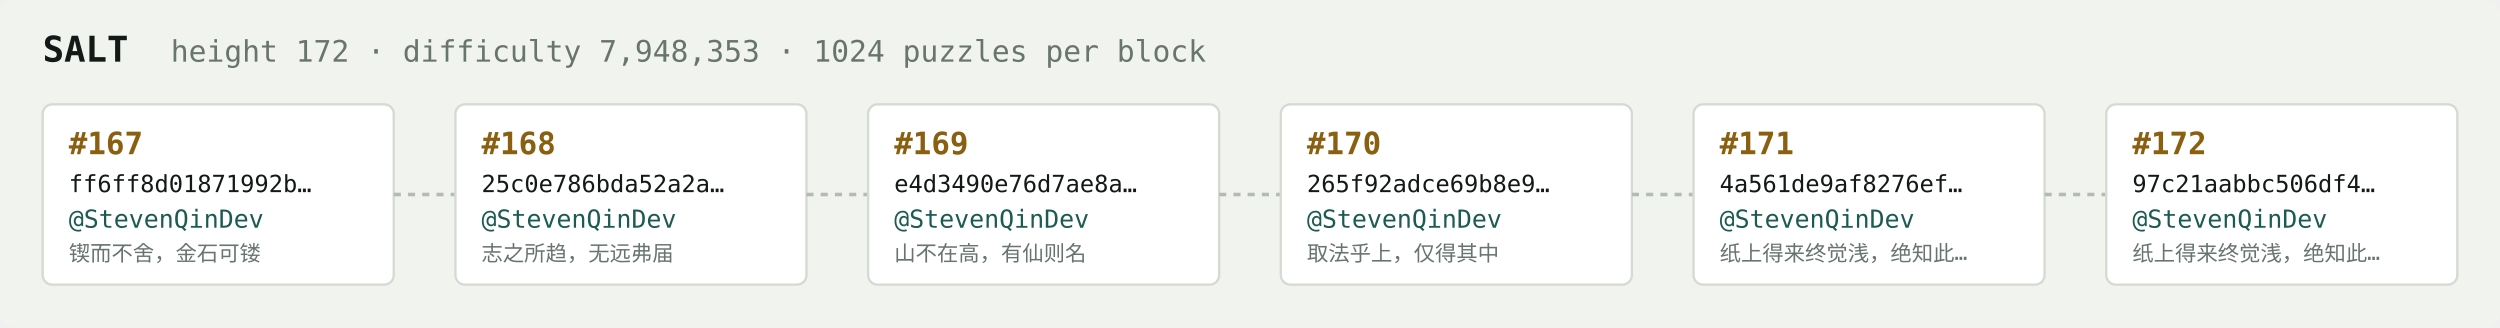
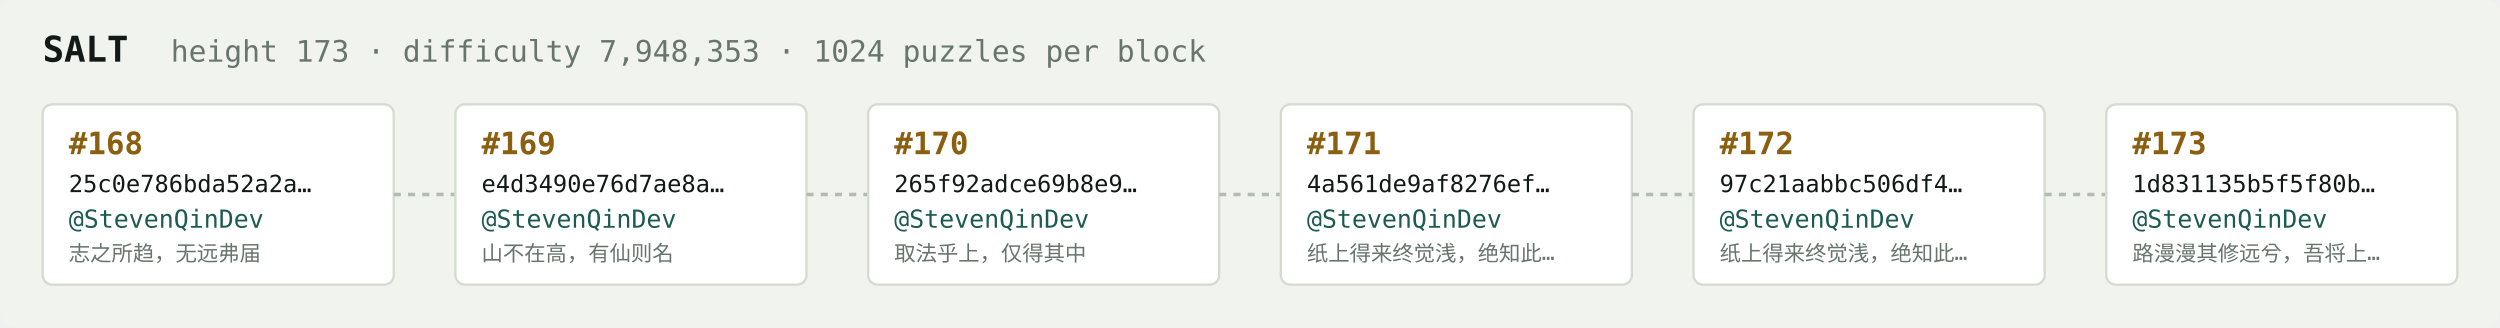
<svg xmlns="http://www.w3.org/2000/svg" width="1054" height="138" viewBox="0 0 1054 138" font-family="ui-monospace,SFMono-Regular,Menlo,monospace">
  <rect fill="#f1f3ef" width="1054" height="138" rx="6" />
  <text x="18" y="26" fill="#121916" font-size="15" font-weight="700">SALT</text>
-   <text x="72" y="26" fill="#68746e" font-size="12.5">height 172 · difficulty 7,948,353 · 1024 puzzles per block</text>
+   <text x="72" y="26" fill="#68746e" font-size="12.5">height 173 · difficulty 7,948,353 · 1024 puzzles per block</text>
  <rect x="18" y="44" width="148" height="76" rx="4" fill="#ffffff" stroke="#d5dbd2" stroke-width="1" />
-   <text x="29" y="65" fill="#8a5f10" font-size="13" font-weight="700">#167</text>
-   <text x="29" y="81" fill="#121916" font-size="10">ff6ff8d01871992b…</text>
+   <text x="29" y="65" fill="#8a5f10" font-size="13" font-weight="700">#168</text>
+   <text x="29" y="81" fill="#121916" font-size="10">25c0e786bda52a2a…</text>
  <text x="29" y="96" fill="#1c5b52" font-size="10.5">@StevenQinDev</text>
-   <text x="29" y="110" fill="#68746e" font-size="9">锲而不舍，金石可镂</text>
+   <text x="29" y="110" fill="#68746e" font-size="9">志之所趋，无远弗届</text>
  <line x1="166" y1="82.0" x2="192" y2="82.0" stroke="#b3bcb4" stroke-width="1.5" stroke-dasharray="3 3" />
  <rect x="192" y="44" width="148" height="76" rx="4" fill="#ffffff" stroke="#d5dbd2" stroke-width="1" />
-   <text x="203" y="65" fill="#8a5f10" font-size="13" font-weight="700">#168</text>
-   <text x="203" y="81" fill="#121916" font-size="10">25c0e786bda52a2a…</text>
+   <text x="203" y="65" fill="#8a5f10" font-size="13" font-weight="700">#169</text>
+   <text x="203" y="81" fill="#121916" font-size="10">e4d3490e76d7ae8a…</text>
  <text x="203" y="96" fill="#1c5b52" font-size="10.5">@StevenQinDev</text>
-   <text x="203" y="110" fill="#68746e" font-size="9">志之所趋，无远弗届</text>
+   <text x="203" y="110" fill="#68746e" font-size="9">山不在高，有仙则名</text>
  <line x1="340" y1="82.0" x2="366" y2="82.0" stroke="#b3bcb4" stroke-width="1.5" stroke-dasharray="3 3" />
  <rect x="366" y="44" width="148" height="76" rx="4" fill="#ffffff" stroke="#d5dbd2" stroke-width="1" />
-   <text x="377" y="65" fill="#8a5f10" font-size="13" font-weight="700">#169</text>
-   <text x="377" y="81" fill="#121916" font-size="10">e4d3490e76d7ae8a…</text>
+   <text x="377" y="65" fill="#8a5f10" font-size="13" font-weight="700">#170</text>
+   <text x="377" y="81" fill="#121916" font-size="10">265f92adce69b8e9…</text>
  <text x="377" y="96" fill="#1c5b52" font-size="10.5">@StevenQinDev</text>
-   <text x="377" y="110" fill="#68746e" font-size="9">山不在高，有仙则名</text>
+   <text x="377" y="110" fill="#68746e" font-size="9">取法乎上，仅得其中</text>
  <line x1="514" y1="82.0" x2="540" y2="82.0" stroke="#b3bcb4" stroke-width="1.5" stroke-dasharray="3 3" />
  <rect x="540" y="44" width="148" height="76" rx="4" fill="#ffffff" stroke="#d5dbd2" stroke-width="1" />
-   <text x="551" y="65" fill="#8a5f10" font-size="13" font-weight="700">#170</text>
-   <text x="551" y="81" fill="#121916" font-size="10">265f92adce69b8e9…</text>
+   <text x="551" y="65" fill="#8a5f10" font-size="13" font-weight="700">#171</text>
+   <text x="551" y="81" fill="#121916" font-size="10">4a561de9af8276ef…</text>
  <text x="551" y="96" fill="#1c5b52" font-size="10.5">@StevenQinDev</text>
-   <text x="551" y="110" fill="#68746e" font-size="9">取法乎上，仅得其中</text>
+   <text x="551" y="110" fill="#68746e" font-size="9">纸上得来终觉浅，绝知此…</text>
  <line x1="688" y1="82.0" x2="714" y2="82.0" stroke="#b3bcb4" stroke-width="1.5" stroke-dasharray="3 3" />
  <rect x="714" y="44" width="148" height="76" rx="4" fill="#ffffff" stroke="#d5dbd2" stroke-width="1" />
-   <text x="725" y="65" fill="#8a5f10" font-size="13" font-weight="700">#171</text>
-   <text x="725" y="81" fill="#121916" font-size="10">4a561de9af8276ef…</text>
+   <text x="725" y="65" fill="#8a5f10" font-size="13" font-weight="700">#172</text>
+   <text x="725" y="81" fill="#121916" font-size="10">97c21aabbc506df4…</text>
  <text x="725" y="96" fill="#1c5b52" font-size="10.5">@StevenQinDev</text>
  <text x="725" y="110" fill="#68746e" font-size="9">纸上得来终觉浅，绝知此…</text>
  <line x1="862" y1="82.0" x2="888" y2="82.0" stroke="#b3bcb4" stroke-width="1.5" stroke-dasharray="3 3" />
  <rect x="888" y="44" width="148" height="76" rx="4" fill="#ffffff" stroke="#d5dbd2" stroke-width="1" />
-   <text x="899" y="65" fill="#8a5f10" font-size="13" font-weight="700">#172</text>
-   <text x="899" y="81" fill="#121916" font-size="10">97c21aabbc506df4…</text>
+   <text x="899" y="65" fill="#8a5f10" font-size="13" font-weight="700">#173</text>
+   <text x="899" y="81" fill="#121916" font-size="10">1d831135b5f5f80b…</text>
  <text x="899" y="96" fill="#1c5b52" font-size="10.5">@StevenQinDev</text>
-   <text x="899" y="110" fill="#68746e" font-size="9">纸上得来终觉浅，绝知此…</text>
+   <text x="899" y="110" fill="#68746e" font-size="9">路漫漫其修远兮，吾将上…</text>
</svg>
